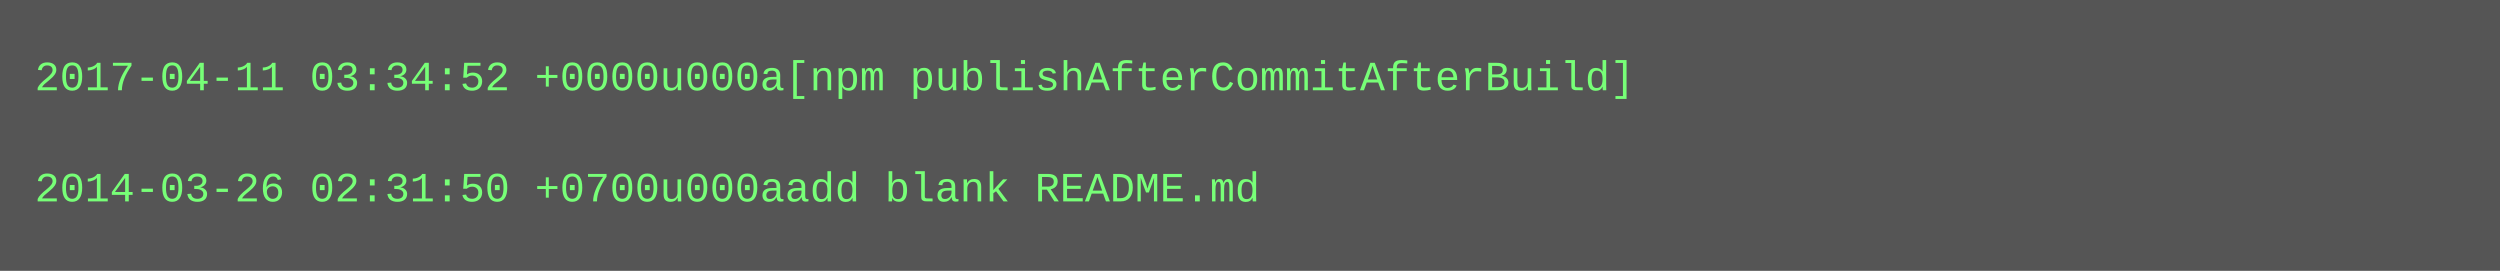
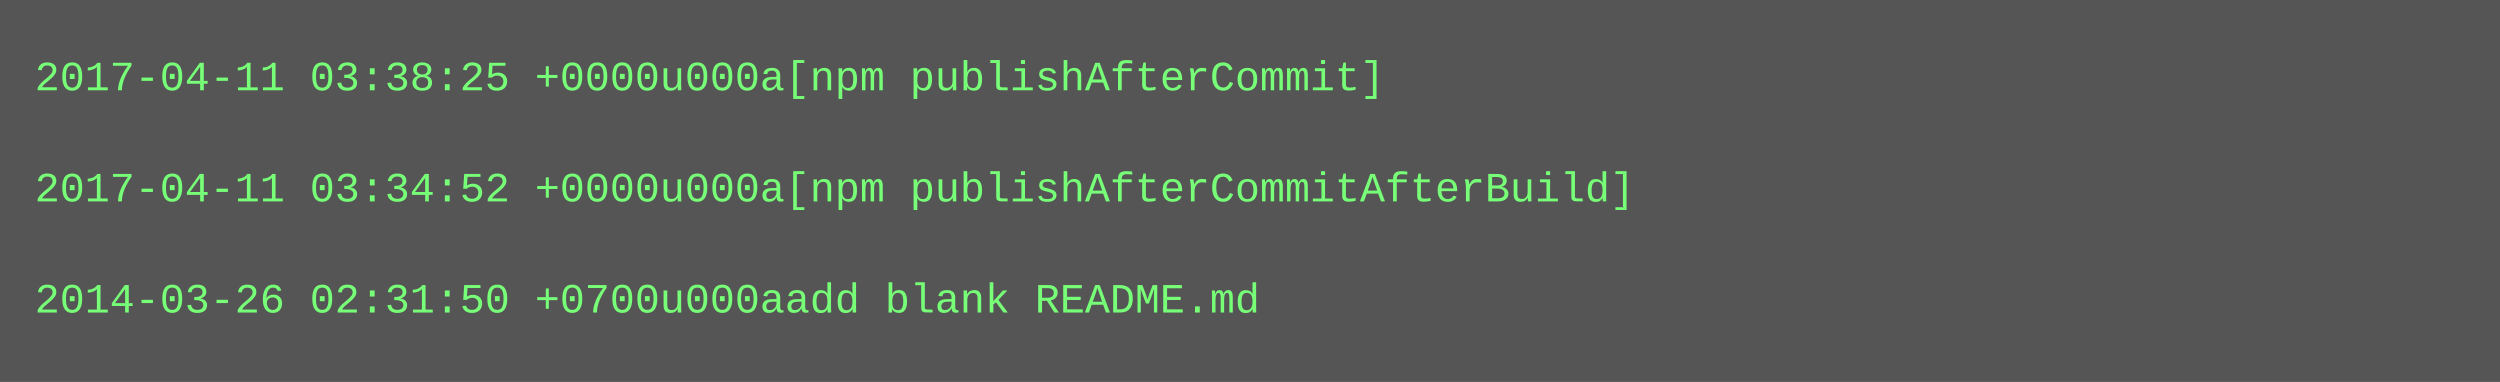
- <svg xmlns="http://www.w3.org/2000/svg" height="78" width="720">
-   <rect height="78" fill="#555" width="720" />
+ <svg xmlns="http://www.w3.org/2000/svg" height="110" width="720">
+   <rect height="110" fill="#555" width="720" />
  <text fill="#7f7" font-family="Courier New" font-size="12" xml:space="preserve">
-     <tspan x="10" y="26">2017-04-11 03:34:52 +0000u000a[npm publishAfterCommitAfterBuild]</tspan>
+     <tspan x="10" y="26">2017-04-11 03:38:25 +0000u000a[npm publishAfterCommit]</tspan>
    <tspan x="10" y="42" />
-     <tspan x="10" y="58">2014-03-26 02:31:50 +0700u000aadd blank README.md</tspan>
+     <tspan x="10" y="58">2017-04-11 03:34:52 +0000u000a[npm publishAfterCommitAfterBuild]</tspan>
+     <tspan x="10" y="74" />
+     <tspan x="10" y="90">2014-03-26 02:31:50 +0700u000aadd blank README.md</tspan>
  </text>
</svg>
